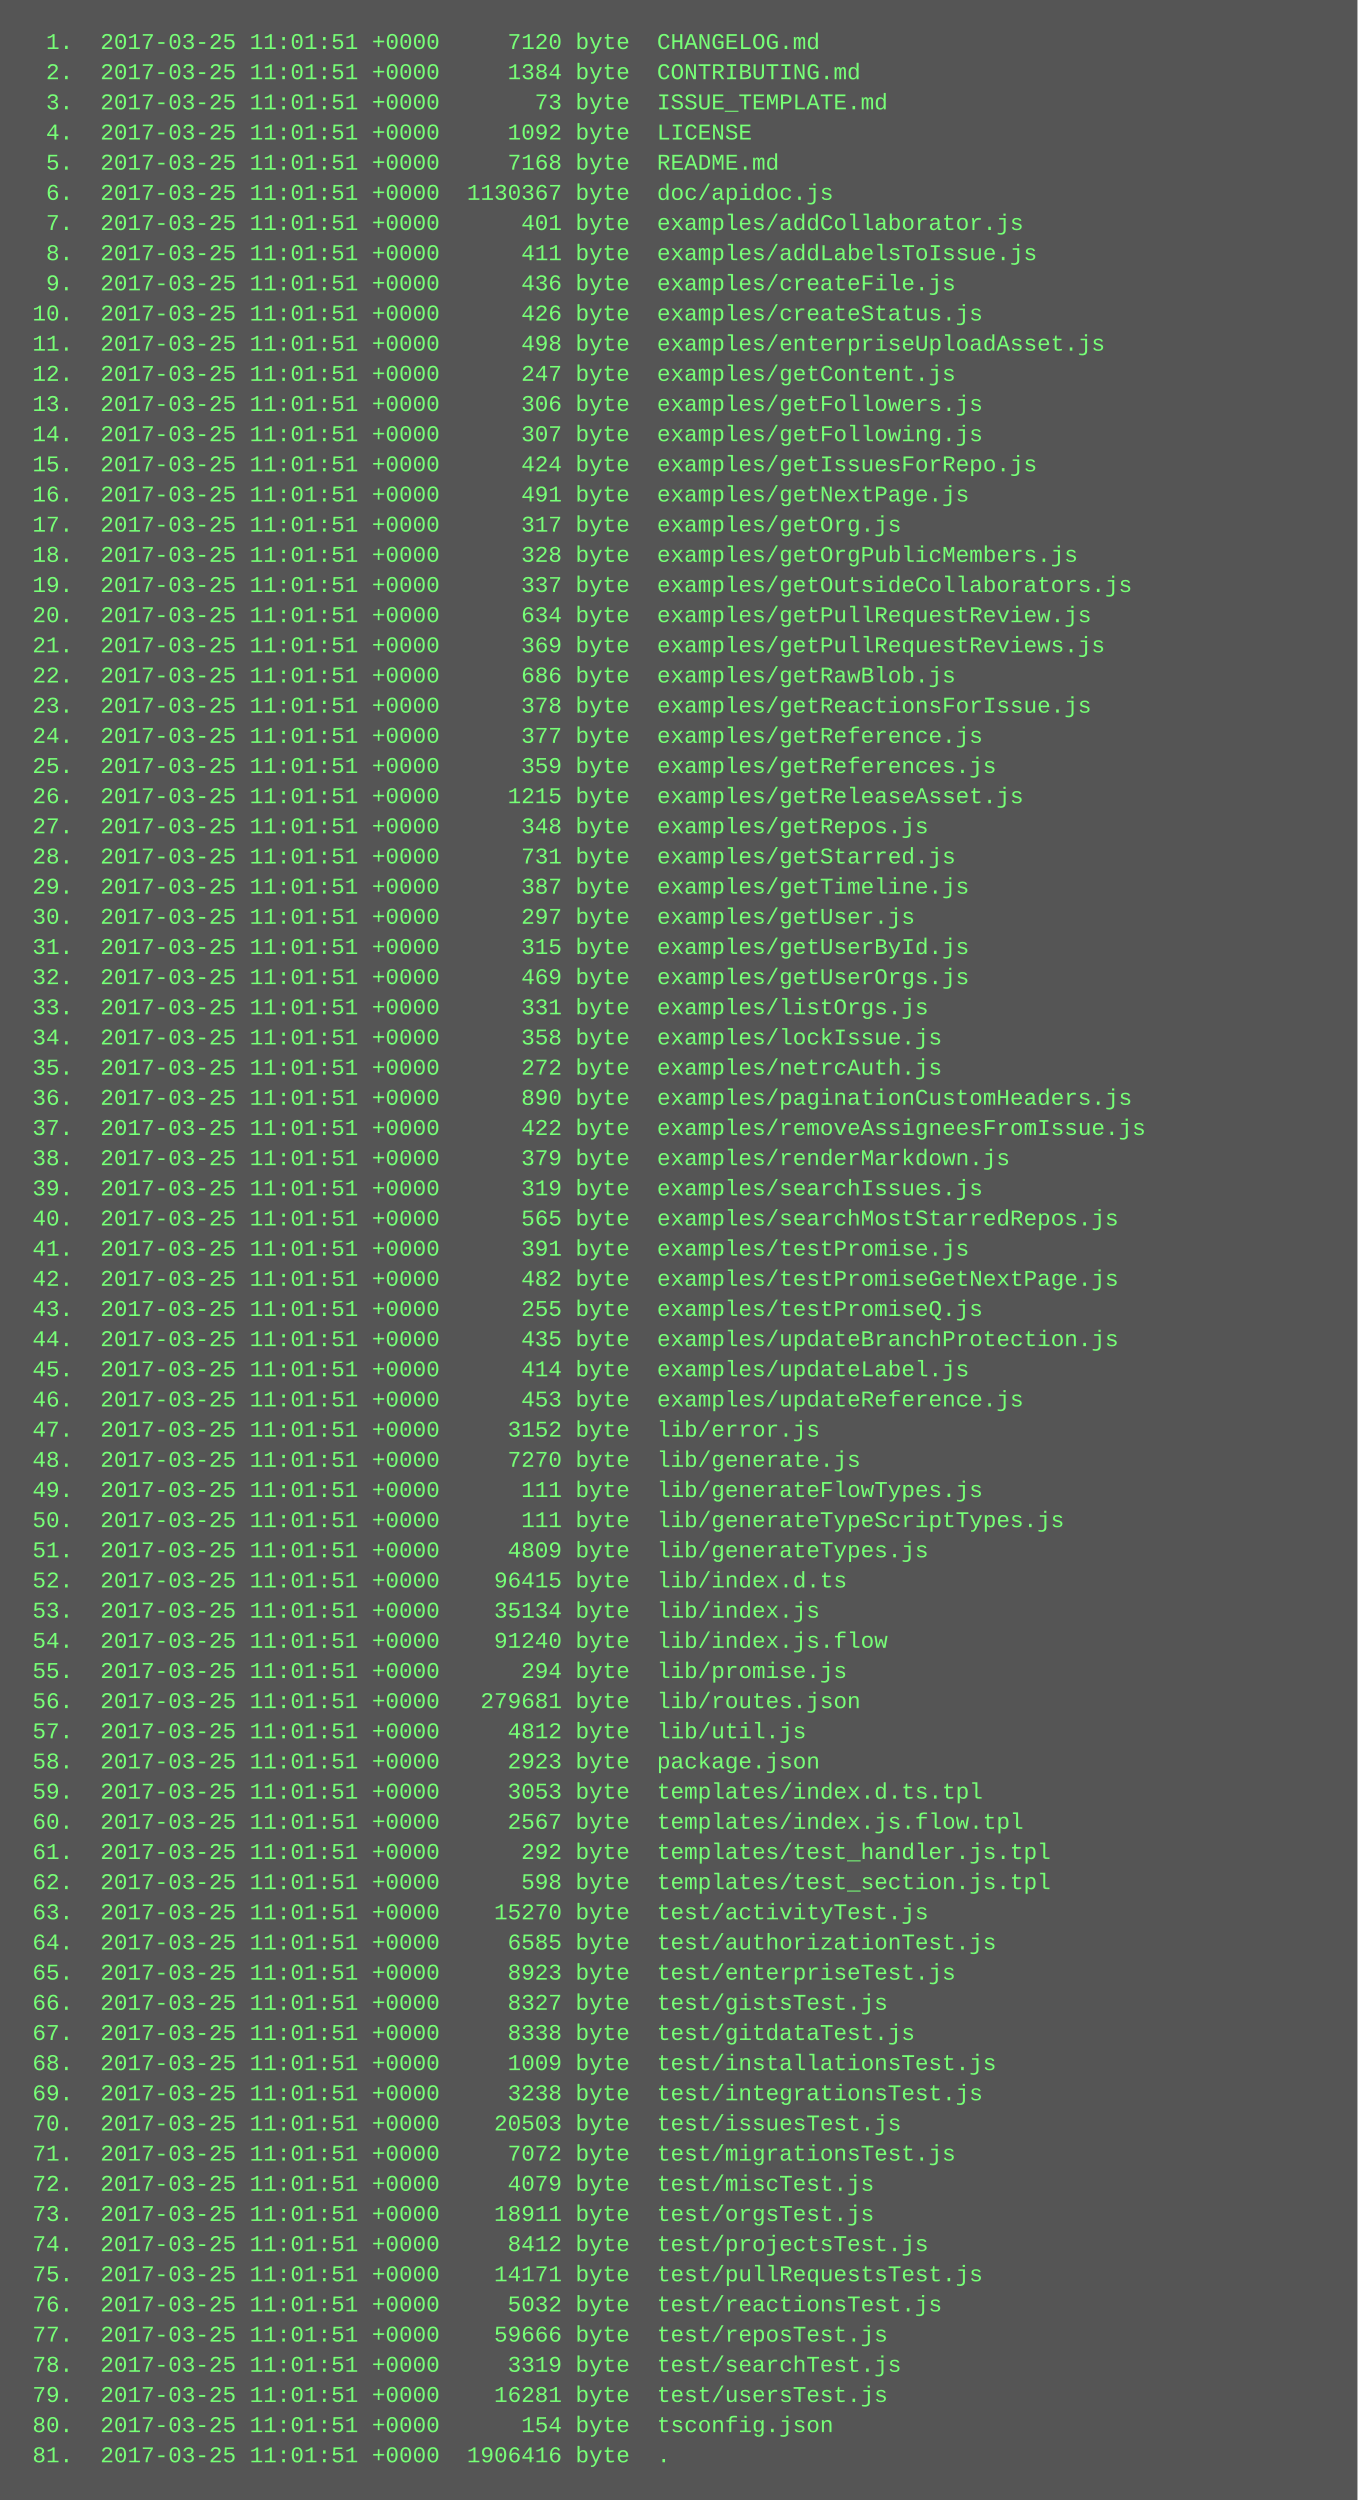
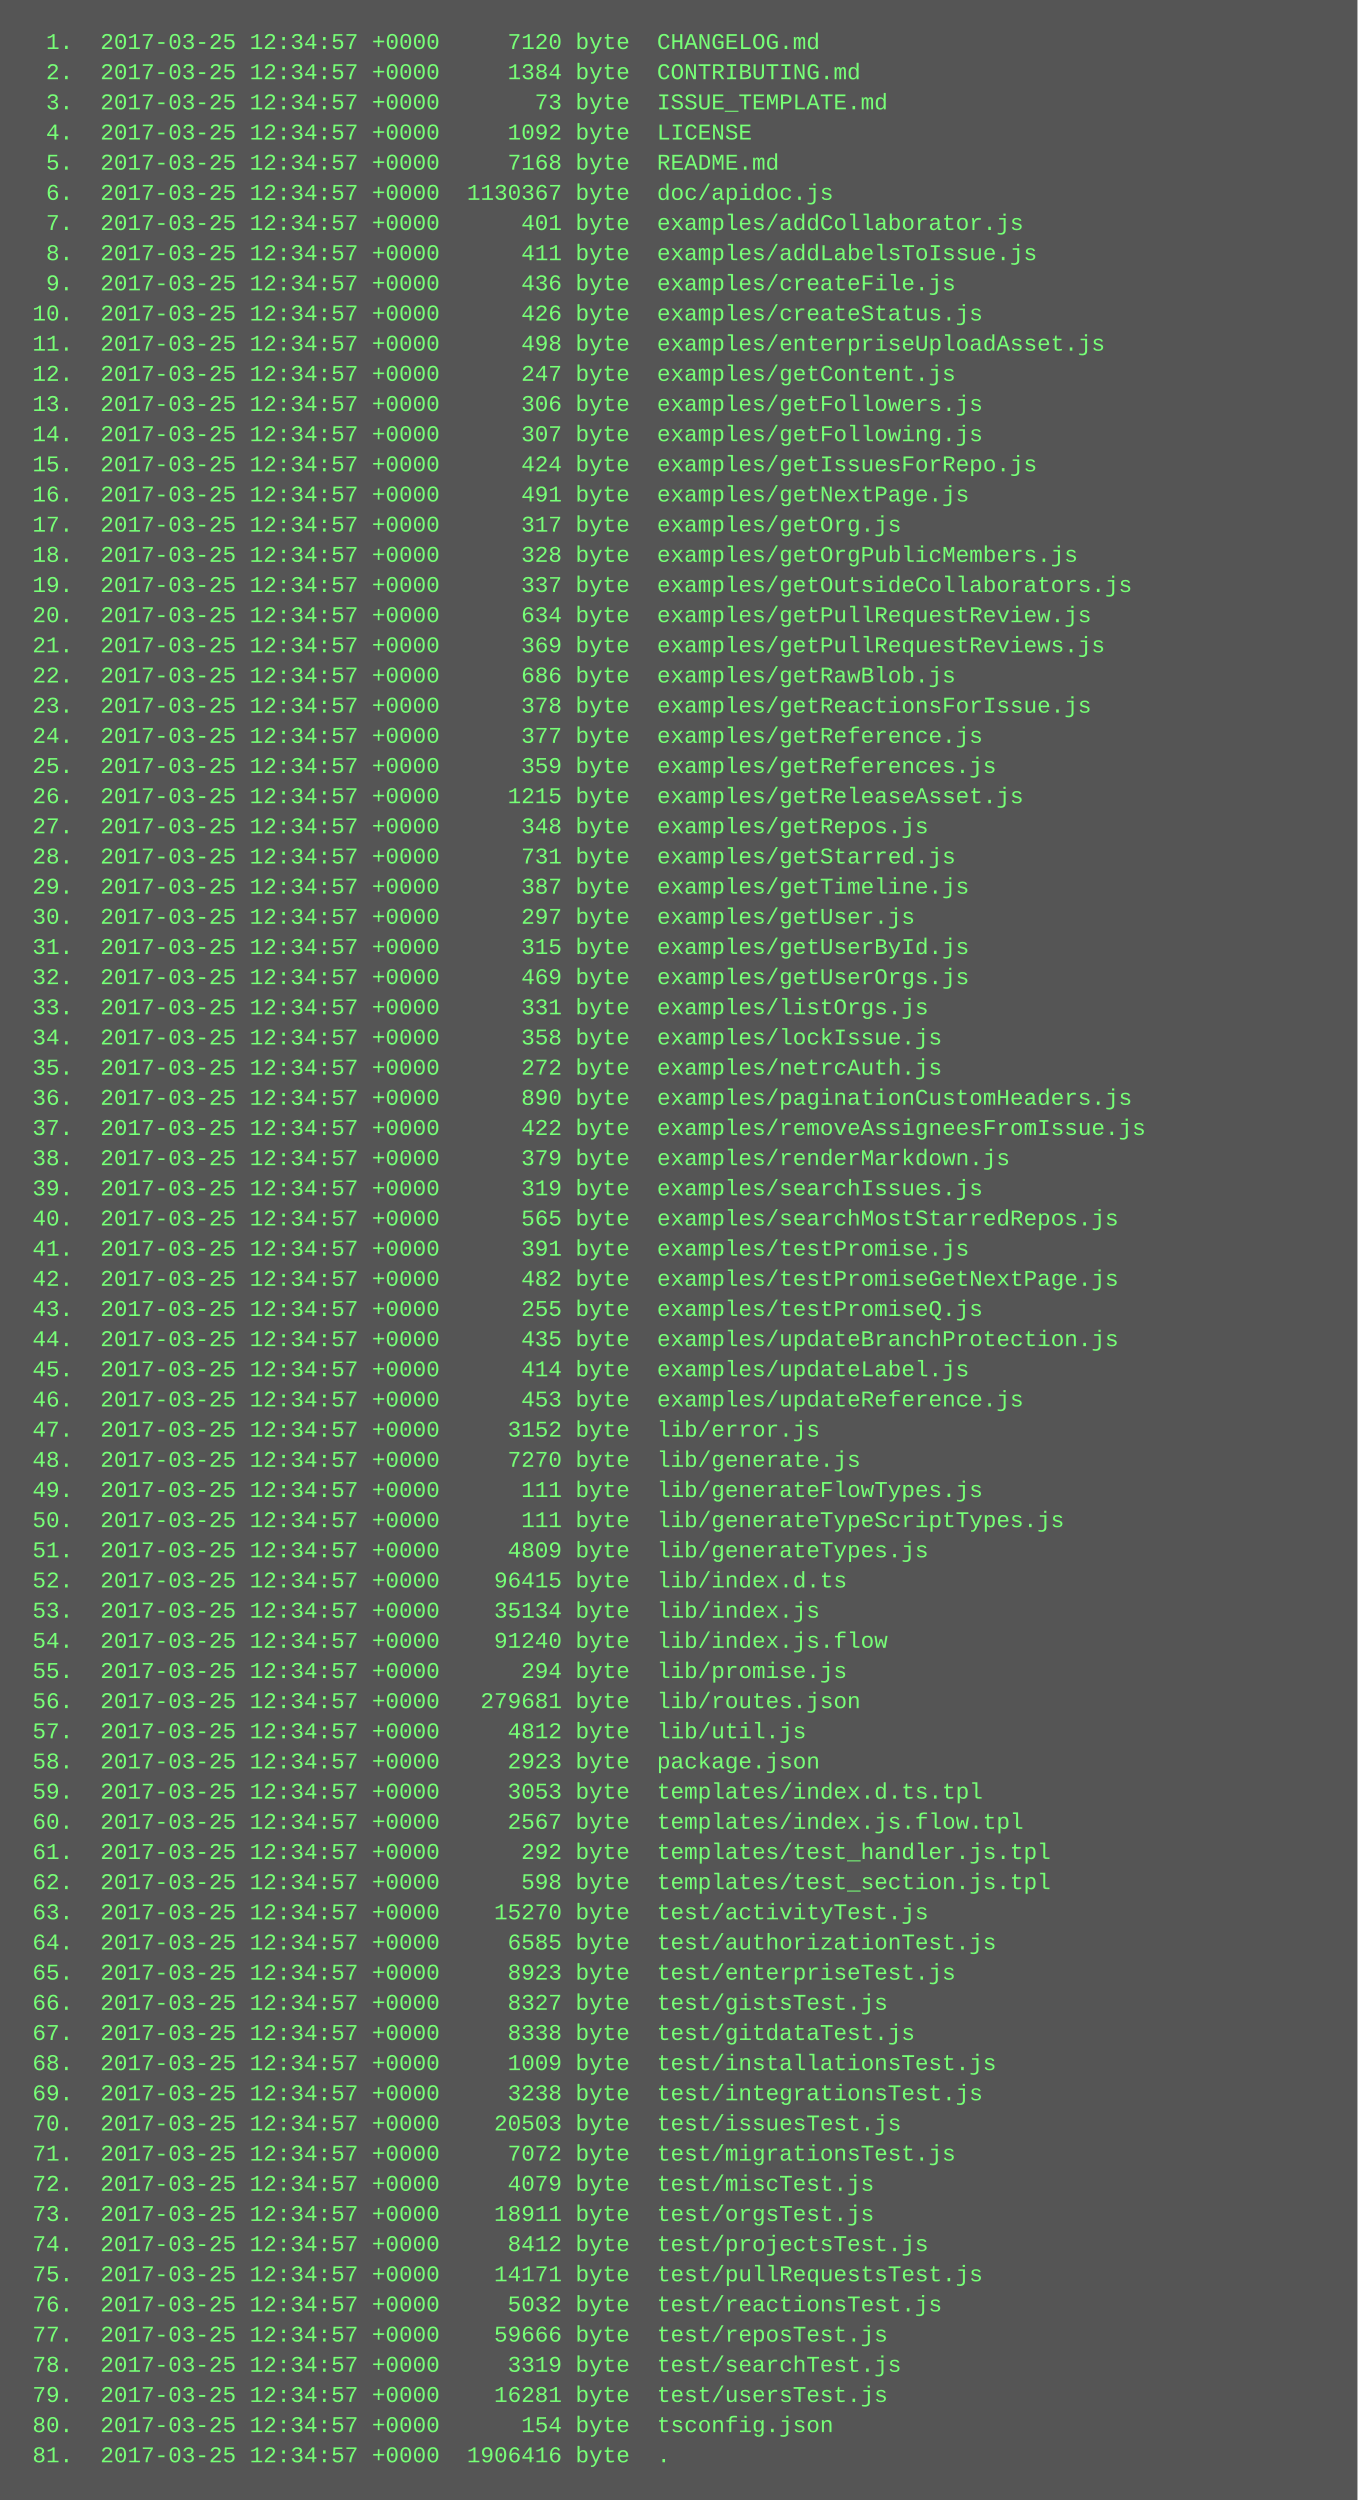
<svg xmlns="http://www.w3.org/2000/svg" height="1326" width="720">
  <rect height="1326" fill="#555" width="720" />
  <text fill="#7f7" font-family="Courier New" font-size="12" xml:space="preserve">
-     <tspan x="10" y="26">  1.  2017-03-25 11:01:51 +0000     7120 byte  CHANGELOG.md</tspan>
-     <tspan x="10" y="42">  2.  2017-03-25 11:01:51 +0000     1384 byte  CONTRIBUTING.md</tspan>
-     <tspan x="10" y="58">  3.  2017-03-25 11:01:51 +0000       73 byte  ISSUE_TEMPLATE.md</tspan>
-     <tspan x="10" y="74">  4.  2017-03-25 11:01:51 +0000     1092 byte  LICENSE</tspan>
-     <tspan x="10" y="90">  5.  2017-03-25 11:01:51 +0000     7168 byte  README.md</tspan>
-     <tspan x="10" y="106">  6.  2017-03-25 11:01:51 +0000  1130367 byte  doc/apidoc.js</tspan>
-     <tspan x="10" y="122">  7.  2017-03-25 11:01:51 +0000      401 byte  examples/addCollaborator.js</tspan>
-     <tspan x="10" y="138">  8.  2017-03-25 11:01:51 +0000      411 byte  examples/addLabelsToIssue.js</tspan>
-     <tspan x="10" y="154">  9.  2017-03-25 11:01:51 +0000      436 byte  examples/createFile.js</tspan>
-     <tspan x="10" y="170"> 10.  2017-03-25 11:01:51 +0000      426 byte  examples/createStatus.js</tspan>
-     <tspan x="10" y="186"> 11.  2017-03-25 11:01:51 +0000      498 byte  examples/enterpriseUploadAsset.js</tspan>
-     <tspan x="10" y="202"> 12.  2017-03-25 11:01:51 +0000      247 byte  examples/getContent.js</tspan>
-     <tspan x="10" y="218"> 13.  2017-03-25 11:01:51 +0000      306 byte  examples/getFollowers.js</tspan>
-     <tspan x="10" y="234"> 14.  2017-03-25 11:01:51 +0000      307 byte  examples/getFollowing.js</tspan>
-     <tspan x="10" y="250"> 15.  2017-03-25 11:01:51 +0000      424 byte  examples/getIssuesForRepo.js</tspan>
-     <tspan x="10" y="266"> 16.  2017-03-25 11:01:51 +0000      491 byte  examples/getNextPage.js</tspan>
-     <tspan x="10" y="282"> 17.  2017-03-25 11:01:51 +0000      317 byte  examples/getOrg.js</tspan>
-     <tspan x="10" y="298"> 18.  2017-03-25 11:01:51 +0000      328 byte  examples/getOrgPublicMembers.js</tspan>
-     <tspan x="10" y="314"> 19.  2017-03-25 11:01:51 +0000      337 byte  examples/getOutsideCollaborators.js</tspan>
-     <tspan x="10" y="330"> 20.  2017-03-25 11:01:51 +0000      634 byte  examples/getPullRequestReview.js</tspan>
-     <tspan x="10" y="346"> 21.  2017-03-25 11:01:51 +0000      369 byte  examples/getPullRequestReviews.js</tspan>
-     <tspan x="10" y="362"> 22.  2017-03-25 11:01:51 +0000      686 byte  examples/getRawBlob.js</tspan>
-     <tspan x="10" y="378"> 23.  2017-03-25 11:01:51 +0000      378 byte  examples/getReactionsForIssue.js</tspan>
-     <tspan x="10" y="394"> 24.  2017-03-25 11:01:51 +0000      377 byte  examples/getReference.js</tspan>
-     <tspan x="10" y="410"> 25.  2017-03-25 11:01:51 +0000      359 byte  examples/getReferences.js</tspan>
-     <tspan x="10" y="426"> 26.  2017-03-25 11:01:51 +0000     1215 byte  examples/getReleaseAsset.js</tspan>
-     <tspan x="10" y="442"> 27.  2017-03-25 11:01:51 +0000      348 byte  examples/getRepos.js</tspan>
-     <tspan x="10" y="458"> 28.  2017-03-25 11:01:51 +0000      731 byte  examples/getStarred.js</tspan>
-     <tspan x="10" y="474"> 29.  2017-03-25 11:01:51 +0000      387 byte  examples/getTimeline.js</tspan>
-     <tspan x="10" y="490"> 30.  2017-03-25 11:01:51 +0000      297 byte  examples/getUser.js</tspan>
-     <tspan x="10" y="506"> 31.  2017-03-25 11:01:51 +0000      315 byte  examples/getUserById.js</tspan>
-     <tspan x="10" y="522"> 32.  2017-03-25 11:01:51 +0000      469 byte  examples/getUserOrgs.js</tspan>
-     <tspan x="10" y="538"> 33.  2017-03-25 11:01:51 +0000      331 byte  examples/listOrgs.js</tspan>
-     <tspan x="10" y="554"> 34.  2017-03-25 11:01:51 +0000      358 byte  examples/lockIssue.js</tspan>
-     <tspan x="10" y="570"> 35.  2017-03-25 11:01:51 +0000      272 byte  examples/netrcAuth.js</tspan>
-     <tspan x="10" y="586"> 36.  2017-03-25 11:01:51 +0000      890 byte  examples/paginationCustomHeaders.js</tspan>
-     <tspan x="10" y="602"> 37.  2017-03-25 11:01:51 +0000      422 byte  examples/removeAssigneesFromIssue.js</tspan>
-     <tspan x="10" y="618"> 38.  2017-03-25 11:01:51 +0000      379 byte  examples/renderMarkdown.js</tspan>
-     <tspan x="10" y="634"> 39.  2017-03-25 11:01:51 +0000      319 byte  examples/searchIssues.js</tspan>
-     <tspan x="10" y="650"> 40.  2017-03-25 11:01:51 +0000      565 byte  examples/searchMostStarredRepos.js</tspan>
-     <tspan x="10" y="666"> 41.  2017-03-25 11:01:51 +0000      391 byte  examples/testPromise.js</tspan>
-     <tspan x="10" y="682"> 42.  2017-03-25 11:01:51 +0000      482 byte  examples/testPromiseGetNextPage.js</tspan>
-     <tspan x="10" y="698"> 43.  2017-03-25 11:01:51 +0000      255 byte  examples/testPromiseQ.js</tspan>
-     <tspan x="10" y="714"> 44.  2017-03-25 11:01:51 +0000      435 byte  examples/updateBranchProtection.js</tspan>
-     <tspan x="10" y="730"> 45.  2017-03-25 11:01:51 +0000      414 byte  examples/updateLabel.js</tspan>
-     <tspan x="10" y="746"> 46.  2017-03-25 11:01:51 +0000      453 byte  examples/updateReference.js</tspan>
-     <tspan x="10" y="762"> 47.  2017-03-25 11:01:51 +0000     3152 byte  lib/error.js</tspan>
-     <tspan x="10" y="778"> 48.  2017-03-25 11:01:51 +0000     7270 byte  lib/generate.js</tspan>
-     <tspan x="10" y="794"> 49.  2017-03-25 11:01:51 +0000      111 byte  lib/generateFlowTypes.js</tspan>
-     <tspan x="10" y="810"> 50.  2017-03-25 11:01:51 +0000      111 byte  lib/generateTypeScriptTypes.js</tspan>
-     <tspan x="10" y="826"> 51.  2017-03-25 11:01:51 +0000     4809 byte  lib/generateTypes.js</tspan>
-     <tspan x="10" y="842"> 52.  2017-03-25 11:01:51 +0000    96415 byte  lib/index.d.ts</tspan>
-     <tspan x="10" y="858"> 53.  2017-03-25 11:01:51 +0000    35134 byte  lib/index.js</tspan>
-     <tspan x="10" y="874"> 54.  2017-03-25 11:01:51 +0000    91240 byte  lib/index.js.flow</tspan>
-     <tspan x="10" y="890"> 55.  2017-03-25 11:01:51 +0000      294 byte  lib/promise.js</tspan>
-     <tspan x="10" y="906"> 56.  2017-03-25 11:01:51 +0000   279681 byte  lib/routes.json</tspan>
-     <tspan x="10" y="922"> 57.  2017-03-25 11:01:51 +0000     4812 byte  lib/util.js</tspan>
-     <tspan x="10" y="938"> 58.  2017-03-25 11:01:51 +0000     2923 byte  package.json</tspan>
-     <tspan x="10" y="954"> 59.  2017-03-25 11:01:51 +0000     3053 byte  templates/index.d.ts.tpl</tspan>
-     <tspan x="10" y="970"> 60.  2017-03-25 11:01:51 +0000     2567 byte  templates/index.js.flow.tpl</tspan>
-     <tspan x="10" y="986"> 61.  2017-03-25 11:01:51 +0000      292 byte  templates/test_handler.js.tpl</tspan>
-     <tspan x="10" y="1002"> 62.  2017-03-25 11:01:51 +0000      598 byte  templates/test_section.js.tpl</tspan>
-     <tspan x="10" y="1018"> 63.  2017-03-25 11:01:51 +0000    15270 byte  test/activityTest.js</tspan>
-     <tspan x="10" y="1034"> 64.  2017-03-25 11:01:51 +0000     6585 byte  test/authorizationTest.js</tspan>
-     <tspan x="10" y="1050"> 65.  2017-03-25 11:01:51 +0000     8923 byte  test/enterpriseTest.js</tspan>
-     <tspan x="10" y="1066"> 66.  2017-03-25 11:01:51 +0000     8327 byte  test/gistsTest.js</tspan>
-     <tspan x="10" y="1082"> 67.  2017-03-25 11:01:51 +0000     8338 byte  test/gitdataTest.js</tspan>
-     <tspan x="10" y="1098"> 68.  2017-03-25 11:01:51 +0000     1009 byte  test/installationsTest.js</tspan>
-     <tspan x="10" y="1114"> 69.  2017-03-25 11:01:51 +0000     3238 byte  test/integrationsTest.js</tspan>
-     <tspan x="10" y="1130"> 70.  2017-03-25 11:01:51 +0000    20503 byte  test/issuesTest.js</tspan>
-     <tspan x="10" y="1146"> 71.  2017-03-25 11:01:51 +0000     7072 byte  test/migrationsTest.js</tspan>
-     <tspan x="10" y="1162"> 72.  2017-03-25 11:01:51 +0000     4079 byte  test/miscTest.js</tspan>
-     <tspan x="10" y="1178"> 73.  2017-03-25 11:01:51 +0000    18911 byte  test/orgsTest.js</tspan>
-     <tspan x="10" y="1194"> 74.  2017-03-25 11:01:51 +0000     8412 byte  test/projectsTest.js</tspan>
-     <tspan x="10" y="1210"> 75.  2017-03-25 11:01:51 +0000    14171 byte  test/pullRequestsTest.js</tspan>
-     <tspan x="10" y="1226"> 76.  2017-03-25 11:01:51 +0000     5032 byte  test/reactionsTest.js</tspan>
-     <tspan x="10" y="1242"> 77.  2017-03-25 11:01:51 +0000    59666 byte  test/reposTest.js</tspan>
-     <tspan x="10" y="1258"> 78.  2017-03-25 11:01:51 +0000     3319 byte  test/searchTest.js</tspan>
-     <tspan x="10" y="1274"> 79.  2017-03-25 11:01:51 +0000    16281 byte  test/usersTest.js</tspan>
-     <tspan x="10" y="1290"> 80.  2017-03-25 11:01:51 +0000      154 byte  tsconfig.json</tspan>
-     <tspan x="10" y="1306"> 81.  2017-03-25 11:01:51 +0000  1906416 byte  .</tspan>
+     <tspan x="10" y="26">  1.  2017-03-25 12:34:57 +0000     7120 byte  CHANGELOG.md</tspan>
+     <tspan x="10" y="42">  2.  2017-03-25 12:34:57 +0000     1384 byte  CONTRIBUTING.md</tspan>
+     <tspan x="10" y="58">  3.  2017-03-25 12:34:57 +0000       73 byte  ISSUE_TEMPLATE.md</tspan>
+     <tspan x="10" y="74">  4.  2017-03-25 12:34:57 +0000     1092 byte  LICENSE</tspan>
+     <tspan x="10" y="90">  5.  2017-03-25 12:34:57 +0000     7168 byte  README.md</tspan>
+     <tspan x="10" y="106">  6.  2017-03-25 12:34:57 +0000  1130367 byte  doc/apidoc.js</tspan>
+     <tspan x="10" y="122">  7.  2017-03-25 12:34:57 +0000      401 byte  examples/addCollaborator.js</tspan>
+     <tspan x="10" y="138">  8.  2017-03-25 12:34:57 +0000      411 byte  examples/addLabelsToIssue.js</tspan>
+     <tspan x="10" y="154">  9.  2017-03-25 12:34:57 +0000      436 byte  examples/createFile.js</tspan>
+     <tspan x="10" y="170"> 10.  2017-03-25 12:34:57 +0000      426 byte  examples/createStatus.js</tspan>
+     <tspan x="10" y="186"> 11.  2017-03-25 12:34:57 +0000      498 byte  examples/enterpriseUploadAsset.js</tspan>
+     <tspan x="10" y="202"> 12.  2017-03-25 12:34:57 +0000      247 byte  examples/getContent.js</tspan>
+     <tspan x="10" y="218"> 13.  2017-03-25 12:34:57 +0000      306 byte  examples/getFollowers.js</tspan>
+     <tspan x="10" y="234"> 14.  2017-03-25 12:34:57 +0000      307 byte  examples/getFollowing.js</tspan>
+     <tspan x="10" y="250"> 15.  2017-03-25 12:34:57 +0000      424 byte  examples/getIssuesForRepo.js</tspan>
+     <tspan x="10" y="266"> 16.  2017-03-25 12:34:57 +0000      491 byte  examples/getNextPage.js</tspan>
+     <tspan x="10" y="282"> 17.  2017-03-25 12:34:57 +0000      317 byte  examples/getOrg.js</tspan>
+     <tspan x="10" y="298"> 18.  2017-03-25 12:34:57 +0000      328 byte  examples/getOrgPublicMembers.js</tspan>
+     <tspan x="10" y="314"> 19.  2017-03-25 12:34:57 +0000      337 byte  examples/getOutsideCollaborators.js</tspan>
+     <tspan x="10" y="330"> 20.  2017-03-25 12:34:57 +0000      634 byte  examples/getPullRequestReview.js</tspan>
+     <tspan x="10" y="346"> 21.  2017-03-25 12:34:57 +0000      369 byte  examples/getPullRequestReviews.js</tspan>
+     <tspan x="10" y="362"> 22.  2017-03-25 12:34:57 +0000      686 byte  examples/getRawBlob.js</tspan>
+     <tspan x="10" y="378"> 23.  2017-03-25 12:34:57 +0000      378 byte  examples/getReactionsForIssue.js</tspan>
+     <tspan x="10" y="394"> 24.  2017-03-25 12:34:57 +0000      377 byte  examples/getReference.js</tspan>
+     <tspan x="10" y="410"> 25.  2017-03-25 12:34:57 +0000      359 byte  examples/getReferences.js</tspan>
+     <tspan x="10" y="426"> 26.  2017-03-25 12:34:57 +0000     1215 byte  examples/getReleaseAsset.js</tspan>
+     <tspan x="10" y="442"> 27.  2017-03-25 12:34:57 +0000      348 byte  examples/getRepos.js</tspan>
+     <tspan x="10" y="458"> 28.  2017-03-25 12:34:57 +0000      731 byte  examples/getStarred.js</tspan>
+     <tspan x="10" y="474"> 29.  2017-03-25 12:34:57 +0000      387 byte  examples/getTimeline.js</tspan>
+     <tspan x="10" y="490"> 30.  2017-03-25 12:34:57 +0000      297 byte  examples/getUser.js</tspan>
+     <tspan x="10" y="506"> 31.  2017-03-25 12:34:57 +0000      315 byte  examples/getUserById.js</tspan>
+     <tspan x="10" y="522"> 32.  2017-03-25 12:34:57 +0000      469 byte  examples/getUserOrgs.js</tspan>
+     <tspan x="10" y="538"> 33.  2017-03-25 12:34:57 +0000      331 byte  examples/listOrgs.js</tspan>
+     <tspan x="10" y="554"> 34.  2017-03-25 12:34:57 +0000      358 byte  examples/lockIssue.js</tspan>
+     <tspan x="10" y="570"> 35.  2017-03-25 12:34:57 +0000      272 byte  examples/netrcAuth.js</tspan>
+     <tspan x="10" y="586"> 36.  2017-03-25 12:34:57 +0000      890 byte  examples/paginationCustomHeaders.js</tspan>
+     <tspan x="10" y="602"> 37.  2017-03-25 12:34:57 +0000      422 byte  examples/removeAssigneesFromIssue.js</tspan>
+     <tspan x="10" y="618"> 38.  2017-03-25 12:34:57 +0000      379 byte  examples/renderMarkdown.js</tspan>
+     <tspan x="10" y="634"> 39.  2017-03-25 12:34:57 +0000      319 byte  examples/searchIssues.js</tspan>
+     <tspan x="10" y="650"> 40.  2017-03-25 12:34:57 +0000      565 byte  examples/searchMostStarredRepos.js</tspan>
+     <tspan x="10" y="666"> 41.  2017-03-25 12:34:57 +0000      391 byte  examples/testPromise.js</tspan>
+     <tspan x="10" y="682"> 42.  2017-03-25 12:34:57 +0000      482 byte  examples/testPromiseGetNextPage.js</tspan>
+     <tspan x="10" y="698"> 43.  2017-03-25 12:34:57 +0000      255 byte  examples/testPromiseQ.js</tspan>
+     <tspan x="10" y="714"> 44.  2017-03-25 12:34:57 +0000      435 byte  examples/updateBranchProtection.js</tspan>
+     <tspan x="10" y="730"> 45.  2017-03-25 12:34:57 +0000      414 byte  examples/updateLabel.js</tspan>
+     <tspan x="10" y="746"> 46.  2017-03-25 12:34:57 +0000      453 byte  examples/updateReference.js</tspan>
+     <tspan x="10" y="762"> 47.  2017-03-25 12:34:57 +0000     3152 byte  lib/error.js</tspan>
+     <tspan x="10" y="778"> 48.  2017-03-25 12:34:57 +0000     7270 byte  lib/generate.js</tspan>
+     <tspan x="10" y="794"> 49.  2017-03-25 12:34:57 +0000      111 byte  lib/generateFlowTypes.js</tspan>
+     <tspan x="10" y="810"> 50.  2017-03-25 12:34:57 +0000      111 byte  lib/generateTypeScriptTypes.js</tspan>
+     <tspan x="10" y="826"> 51.  2017-03-25 12:34:57 +0000     4809 byte  lib/generateTypes.js</tspan>
+     <tspan x="10" y="842"> 52.  2017-03-25 12:34:57 +0000    96415 byte  lib/index.d.ts</tspan>
+     <tspan x="10" y="858"> 53.  2017-03-25 12:34:57 +0000    35134 byte  lib/index.js</tspan>
+     <tspan x="10" y="874"> 54.  2017-03-25 12:34:57 +0000    91240 byte  lib/index.js.flow</tspan>
+     <tspan x="10" y="890"> 55.  2017-03-25 12:34:57 +0000      294 byte  lib/promise.js</tspan>
+     <tspan x="10" y="906"> 56.  2017-03-25 12:34:57 +0000   279681 byte  lib/routes.json</tspan>
+     <tspan x="10" y="922"> 57.  2017-03-25 12:34:57 +0000     4812 byte  lib/util.js</tspan>
+     <tspan x="10" y="938"> 58.  2017-03-25 12:34:57 +0000     2923 byte  package.json</tspan>
+     <tspan x="10" y="954"> 59.  2017-03-25 12:34:57 +0000     3053 byte  templates/index.d.ts.tpl</tspan>
+     <tspan x="10" y="970"> 60.  2017-03-25 12:34:57 +0000     2567 byte  templates/index.js.flow.tpl</tspan>
+     <tspan x="10" y="986"> 61.  2017-03-25 12:34:57 +0000      292 byte  templates/test_handler.js.tpl</tspan>
+     <tspan x="10" y="1002"> 62.  2017-03-25 12:34:57 +0000      598 byte  templates/test_section.js.tpl</tspan>
+     <tspan x="10" y="1018"> 63.  2017-03-25 12:34:57 +0000    15270 byte  test/activityTest.js</tspan>
+     <tspan x="10" y="1034"> 64.  2017-03-25 12:34:57 +0000     6585 byte  test/authorizationTest.js</tspan>
+     <tspan x="10" y="1050"> 65.  2017-03-25 12:34:57 +0000     8923 byte  test/enterpriseTest.js</tspan>
+     <tspan x="10" y="1066"> 66.  2017-03-25 12:34:57 +0000     8327 byte  test/gistsTest.js</tspan>
+     <tspan x="10" y="1082"> 67.  2017-03-25 12:34:57 +0000     8338 byte  test/gitdataTest.js</tspan>
+     <tspan x="10" y="1098"> 68.  2017-03-25 12:34:57 +0000     1009 byte  test/installationsTest.js</tspan>
+     <tspan x="10" y="1114"> 69.  2017-03-25 12:34:57 +0000     3238 byte  test/integrationsTest.js</tspan>
+     <tspan x="10" y="1130"> 70.  2017-03-25 12:34:57 +0000    20503 byte  test/issuesTest.js</tspan>
+     <tspan x="10" y="1146"> 71.  2017-03-25 12:34:57 +0000     7072 byte  test/migrationsTest.js</tspan>
+     <tspan x="10" y="1162"> 72.  2017-03-25 12:34:57 +0000     4079 byte  test/miscTest.js</tspan>
+     <tspan x="10" y="1178"> 73.  2017-03-25 12:34:57 +0000    18911 byte  test/orgsTest.js</tspan>
+     <tspan x="10" y="1194"> 74.  2017-03-25 12:34:57 +0000     8412 byte  test/projectsTest.js</tspan>
+     <tspan x="10" y="1210"> 75.  2017-03-25 12:34:57 +0000    14171 byte  test/pullRequestsTest.js</tspan>
+     <tspan x="10" y="1226"> 76.  2017-03-25 12:34:57 +0000     5032 byte  test/reactionsTest.js</tspan>
+     <tspan x="10" y="1242"> 77.  2017-03-25 12:34:57 +0000    59666 byte  test/reposTest.js</tspan>
+     <tspan x="10" y="1258"> 78.  2017-03-25 12:34:57 +0000     3319 byte  test/searchTest.js</tspan>
+     <tspan x="10" y="1274"> 79.  2017-03-25 12:34:57 +0000    16281 byte  test/usersTest.js</tspan>
+     <tspan x="10" y="1290"> 80.  2017-03-25 12:34:57 +0000      154 byte  tsconfig.json</tspan>
+     <tspan x="10" y="1306"> 81.  2017-03-25 12:34:57 +0000  1906416 byte  .</tspan>
  </text>
</svg>
